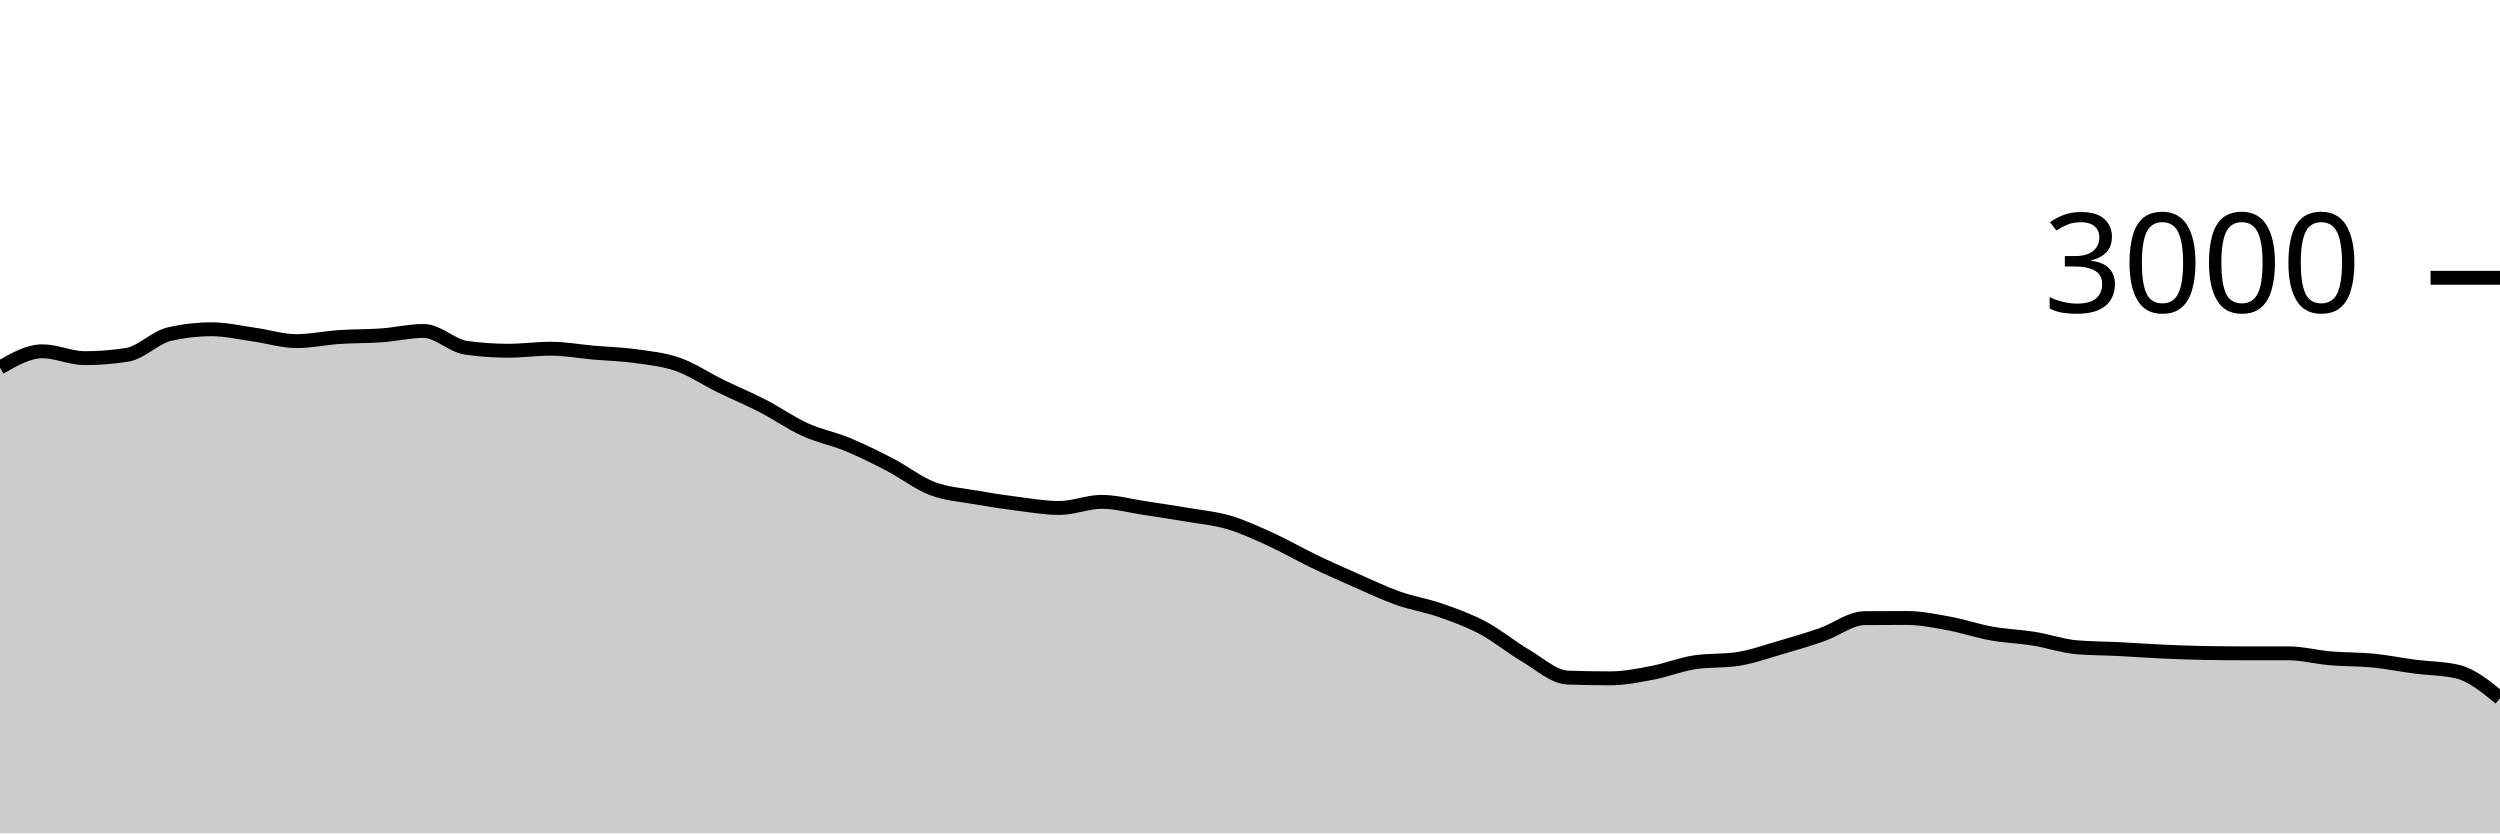
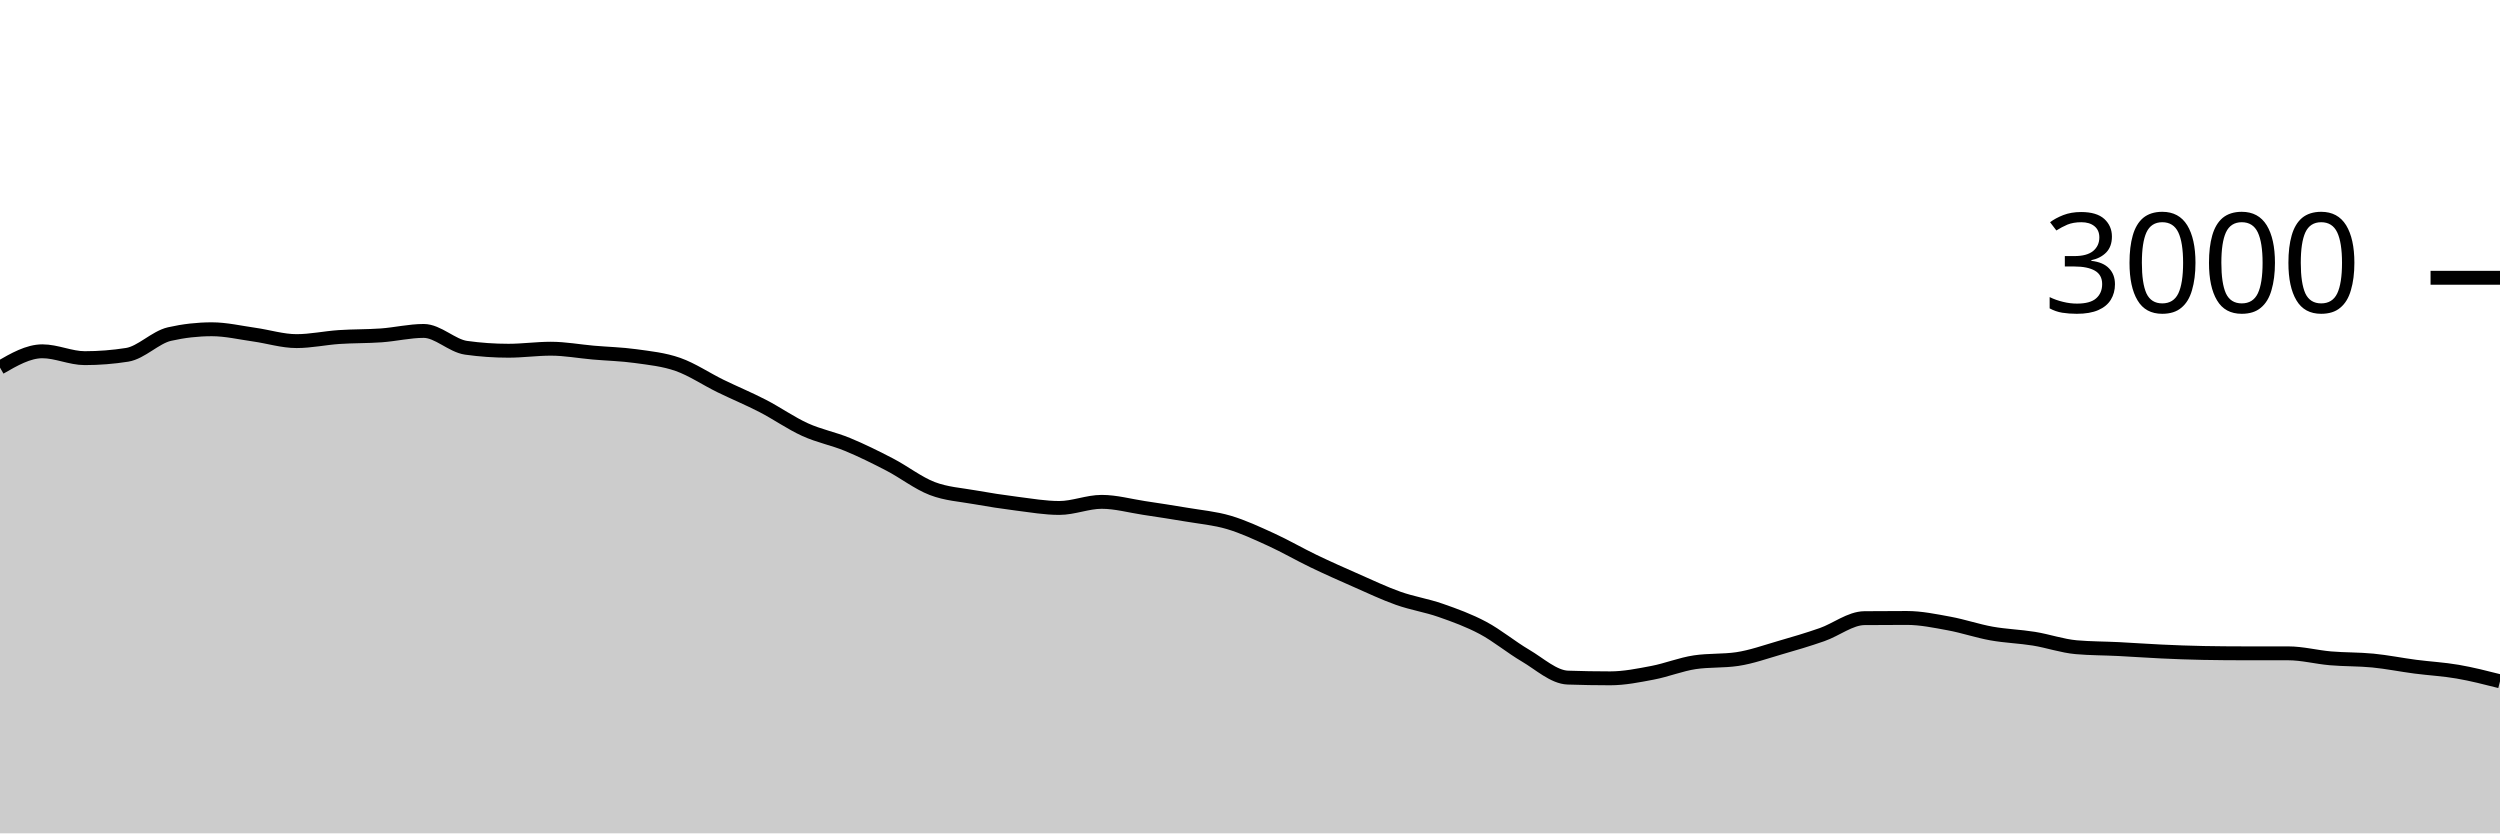
<svg xmlns="http://www.w3.org/2000/svg" viewBox="0 0 180 60">
  <g transform="translate(0,20)">
-     <path class="area" fill="rgba(0, 0, 0, 0.2)" d="M0,6.467C1.017,5.88,2.034,5.293,3.051,5.293C4.068,5.293,5.085,5.787,6.102,5.787C7.119,5.787,8.136,5.707,9.153,5.547C10.169,5.387,11.186,4.284,12.203,4.053C13.22,3.822,14.237,3.707,15.254,3.707C16.271,3.707,17.288,3.951,18.305,4.093C19.322,4.236,20.339,4.56,21.356,4.56C22.373,4.56,23.39,4.336,24.407,4.267C25.424,4.198,26.441,4.22,27.458,4.147C28.475,4.073,29.492,3.827,30.508,3.827C31.525,3.827,32.542,4.898,33.559,5.04C34.576,5.182,35.593,5.253,36.61,5.253C37.627,5.253,38.644,5.107,39.661,5.107C40.678,5.107,41.695,5.298,42.712,5.387C43.729,5.476,44.746,5.498,45.763,5.64C46.78,5.782,47.797,5.882,48.814,6.24C49.831,6.598,50.847,7.289,51.864,7.787C52.881,8.284,53.898,8.702,54.915,9.227C55.932,9.751,56.949,10.471,57.966,10.933C58.983,11.396,60,11.58,61.017,12C62.034,12.42,63.051,12.924,64.068,13.453C65.085,13.982,66.102,14.782,67.119,15.173C68.136,15.564,69.153,15.618,70.169,15.8C71.186,15.982,72.203,16.138,73.22,16.267C74.237,16.396,75.254,16.573,76.271,16.573C77.288,16.573,78.305,16.133,79.322,16.133C80.339,16.133,81.356,16.42,82.373,16.573C83.39,16.727,84.407,16.88,85.424,17.053C86.441,17.227,87.458,17.313,88.475,17.613C89.492,17.913,90.508,18.389,91.525,18.853C92.542,19.318,93.559,19.911,94.576,20.4C95.593,20.889,96.61,21.34,97.627,21.787C98.644,22.233,99.661,22.72,100.678,23.08C101.695,23.44,102.712,23.591,103.729,23.947C104.746,24.302,105.763,24.671,106.78,25.213C107.797,25.756,108.814,26.604,109.831,27.2C110.847,27.796,111.864,28.751,112.881,28.787C113.898,28.822,114.915,28.84,115.932,28.84C116.949,28.84,117.966,28.633,118.983,28.44C120,28.247,121.017,27.831,122.034,27.68C123.051,27.529,124.068,27.604,125.085,27.453C126.102,27.302,127.119,26.933,128.136,26.64C129.153,26.347,130.169,26.049,131.186,25.693C132.203,25.338,133.22,24.516,134.237,24.507C135.254,24.498,136.271,24.493,137.288,24.493C138.305,24.493,139.322,24.707,140.339,24.893C141.356,25.08,142.373,25.431,143.39,25.613C144.407,25.796,145.424,25.822,146.441,25.987C147.458,26.151,148.475,26.511,149.492,26.6C150.508,26.689,151.525,26.682,152.542,26.733C153.559,26.784,154.576,26.86,155.593,26.907C156.61,26.953,157.627,26.996,158.644,27.013C159.661,27.031,160.678,27.04,161.695,27.04C162.712,27.04,163.729,27.04,164.746,27.04C165.763,27.04,166.78,27.313,167.797,27.4C168.814,27.487,169.831,27.46,170.847,27.56C171.864,27.66,172.881,27.867,173.898,28C174.915,28.133,175.932,28.12,176.949,28.36C177.966,28.6,178.983,29.433,180,30.267L180,40C178.983,40,177.966,40,176.949,40C175.932,40,174.915,40,173.898,40C172.881,40,171.864,40,170.847,40C169.831,40,168.814,40,167.797,40C166.78,40,165.763,40,164.746,40C163.729,40,162.712,40,161.695,40C160.678,40,159.661,40,158.644,40C157.627,40,156.61,40,155.593,40C154.576,40,153.559,40,152.542,40C151.525,40,150.508,40,149.492,40C148.475,40,147.458,40,146.441,40C145.424,40,144.407,40,143.39,40C142.373,40,141.356,40,140.339,40C139.322,40,138.305,40,137.288,40C136.271,40,135.254,40,134.237,40C133.22,40,132.203,40,131.186,40C130.169,40,129.153,40,128.136,40C127.119,40,126.102,40,125.085,40C124.068,40,123.051,40,122.034,40C121.017,40,120,40,118.983,40C117.966,40,116.949,40,115.932,40C114.915,40,113.898,40,112.881,40C111.864,40,110.847,40,109.831,40C108.814,40,107.797,40,106.78,40C105.763,40,104.746,40,103.729,40C102.712,40,101.695,40,100.678,40C99.661,40,98.644,40,97.627,40C96.61,40,95.593,40,94.576,40C93.559,40,92.542,40,91.525,40C90.508,40,89.492,40,88.475,40C87.458,40,86.441,40,85.424,40C84.407,40,83.39,40,82.373,40C81.356,40,80.339,40,79.322,40C78.305,40,77.288,40,76.271,40C75.254,40,74.237,40,73.22,40C72.203,40,71.186,40,70.169,40C69.153,40,68.136,40,67.119,40C66.102,40,65.085,40,64.068,40C63.051,40,62.034,40,61.017,40C60,40,58.983,40,57.966,40C56.949,40,55.932,40,54.915,40C53.898,40,52.881,40,51.864,40C50.847,40,49.831,40,48.814,40C47.797,40,46.78,40,45.763,40C44.746,40,43.729,40,42.712,40C41.695,40,40.678,40,39.661,40C38.644,40,37.627,40,36.61,40C35.593,40,34.576,40,33.559,40C32.542,40,31.525,40,30.508,40C29.492,40,28.475,40,27.458,40C26.441,40,25.424,40,24.407,40C23.39,40,22.373,40,21.356,40C20.339,40,19.322,40,18.305,40C17.288,40,16.271,40,15.254,40C14.237,40,13.22,40,12.203,40C11.186,40,10.169,40,9.153,40C8.136,40,7.119,40,6.102,40C5.085,40,4.068,40,3.051,40C2.034,40,1.017,40,0,40Z" />
-     <path class="line" stroke="black" fill="none" d="M0,6.467C1.017,5.88,2.034,5.293,3.051,5.293C4.068,5.293,5.085,5.787,6.102,5.787C7.119,5.787,8.136,5.707,9.153,5.547C10.169,5.387,11.186,4.284,12.203,4.053C13.22,3.822,14.237,3.707,15.254,3.707C16.271,3.707,17.288,3.951,18.305,4.093C19.322,4.236,20.339,4.56,21.356,4.56C22.373,4.56,23.39,4.336,24.407,4.267C25.424,4.198,26.441,4.22,27.458,4.147C28.475,4.073,29.492,3.827,30.508,3.827C31.525,3.827,32.542,4.898,33.559,5.04C34.576,5.182,35.593,5.253,36.61,5.253C37.627,5.253,38.644,5.107,39.661,5.107C40.678,5.107,41.695,5.298,42.712,5.387C43.729,5.476,44.746,5.498,45.763,5.64C46.78,5.782,47.797,5.882,48.814,6.24C49.831,6.598,50.847,7.289,51.864,7.787C52.881,8.284,53.898,8.702,54.915,9.227C55.932,9.751,56.949,10.471,57.966,10.933C58.983,11.396,60,11.58,61.017,12C62.034,12.42,63.051,12.924,64.068,13.453C65.085,13.982,66.102,14.782,67.119,15.173C68.136,15.564,69.153,15.618,70.169,15.8C71.186,15.982,72.203,16.138,73.22,16.267C74.237,16.396,75.254,16.573,76.271,16.573C77.288,16.573,78.305,16.133,79.322,16.133C80.339,16.133,81.356,16.42,82.373,16.573C83.39,16.727,84.407,16.88,85.424,17.053C86.441,17.227,87.458,17.313,88.475,17.613C89.492,17.913,90.508,18.389,91.525,18.853C92.542,19.318,93.559,19.911,94.576,20.4C95.593,20.889,96.61,21.34,97.627,21.787C98.644,22.233,99.661,22.72,100.678,23.08C101.695,23.44,102.712,23.591,103.729,23.947C104.746,24.302,105.763,24.671,106.78,25.213C107.797,25.756,108.814,26.604,109.831,27.2C110.847,27.796,111.864,28.751,112.881,28.787C113.898,28.822,114.915,28.84,115.932,28.84C116.949,28.84,117.966,28.633,118.983,28.44C120,28.247,121.017,27.831,122.034,27.68C123.051,27.529,124.068,27.604,125.085,27.453C126.102,27.302,127.119,26.933,128.136,26.64C129.153,26.347,130.169,26.049,131.186,25.693C132.203,25.338,133.22,24.516,134.237,24.507C135.254,24.498,136.271,24.493,137.288,24.493C138.305,24.493,139.322,24.707,140.339,24.893C141.356,25.08,142.373,25.431,143.39,25.613C144.407,25.796,145.424,25.822,146.441,25.987C147.458,26.151,148.475,26.511,149.492,26.6C150.508,26.689,151.525,26.682,152.542,26.733C153.559,26.784,154.576,26.86,155.593,26.907C156.61,26.953,157.627,26.996,158.644,27.013C159.661,27.031,160.678,27.04,161.695,27.04C162.712,27.04,163.729,27.04,164.746,27.04C165.763,27.04,166.78,27.313,167.797,27.4C168.814,27.487,169.831,27.46,170.847,27.56C171.864,27.66,172.881,27.867,173.898,28C174.915,28.133,175.932,28.12,176.949,28.36C177.966,28.6,178.983,29.433,180,30.267" />
+     <path class="area" fill="rgba(0, 0, 0, 0.2)" d="M0,6.467C1.017,5.88,2.034,5.293,3.051,5.293C4.068,5.293,5.085,5.787,6.102,5.787C7.119,5.787,8.136,5.707,9.153,5.547C10.169,5.387,11.186,4.284,12.203,4.053C13.22,3.822,14.237,3.707,15.254,3.707C16.271,3.707,17.288,3.951,18.305,4.093C19.322,4.236,20.339,4.56,21.356,4.56C22.373,4.56,23.39,4.336,24.407,4.267C25.424,4.198,26.441,4.22,27.458,4.147C28.475,4.073,29.492,3.827,30.508,3.827C31.525,3.827,32.542,4.898,33.559,5.04C34.576,5.182,35.593,5.253,36.61,5.253C37.627,5.253,38.644,5.107,39.661,5.107C40.678,5.107,41.695,5.298,42.712,5.387C43.729,5.476,44.746,5.498,45.763,5.64C46.78,5.782,47.797,5.882,48.814,6.24C49.831,6.598,50.847,7.289,51.864,7.787C52.881,8.284,53.898,8.702,54.915,9.227C55.932,9.751,56.949,10.471,57.966,10.933C58.983,11.396,60,11.58,61.017,12C62.034,12.42,63.051,12.924,64.068,13.453C65.085,13.982,66.102,14.782,67.119,15.173C68.136,15.564,69.153,15.618,70.169,15.8C71.186,15.982,72.203,16.138,73.22,16.267C74.237,16.396,75.254,16.573,76.271,16.573C77.288,16.573,78.305,16.133,79.322,16.133C80.339,16.133,81.356,16.42,82.373,16.573C83.39,16.727,84.407,16.88,85.424,17.053C86.441,17.227,87.458,17.313,88.475,17.613C89.492,17.913,90.508,18.389,91.525,18.853C92.542,19.318,93.559,19.911,94.576,20.4C95.593,20.889,96.61,21.34,97.627,21.787C98.644,22.233,99.661,22.72,100.678,23.08C101.695,23.44,102.712,23.591,103.729,23.947C104.746,24.302,105.763,24.671,106.78,25.213C107.797,25.756,108.814,26.604,109.831,27.2C110.847,27.796,111.864,28.751,112.881,28.787C113.898,28.822,114.915,28.84,115.932,28.84C116.949,28.84,117.966,28.633,118.983,28.44C120,28.247,121.017,27.831,122.034,27.68C123.051,27.529,124.068,27.604,125.085,27.453C126.102,27.302,127.119,26.933,128.136,26.64C129.153,26.347,130.169,26.049,131.186,25.693C132.203,25.338,133.22,24.516,134.237,24.507C135.254,24.498,136.271,24.493,137.288,24.493C138.305,24.493,139.322,24.707,140.339,24.893C141.356,25.08,142.373,25.431,143.39,25.613C144.407,25.796,145.424,25.822,146.441,25.987C147.458,26.151,148.475,26.511,149.492,26.6C150.508,26.689,151.525,26.682,152.542,26.733C153.559,26.784,154.576,26.86,155.593,26.907C156.61,26.953,157.627,26.996,158.644,27.013C159.661,27.031,160.678,27.04,161.695,27.04C162.712,27.04,163.729,27.04,164.746,27.04C165.763,27.04,166.78,27.313,167.797,27.4C168.814,27.487,169.831,27.46,170.847,27.56C171.864,27.66,172.881,27.867,173.898,28C174.915,28.133,175.932,28.184,176.949,28.36C177.966,28.536,178.983,28.794,180,29.053L180,40C178.983,40,177.966,40,176.949,40C175.932,40,174.915,40,173.898,40C172.881,40,171.864,40,170.847,40C169.831,40,168.814,40,167.797,40C166.78,40,165.763,40,164.746,40C163.729,40,162.712,40,161.695,40C160.678,40,159.661,40,158.644,40C157.627,40,156.61,40,155.593,40C154.576,40,153.559,40,152.542,40C151.525,40,150.508,40,149.492,40C148.475,40,147.458,40,146.441,40C145.424,40,144.407,40,143.39,40C142.373,40,141.356,40,140.339,40C139.322,40,138.305,40,137.288,40C136.271,40,135.254,40,134.237,40C133.22,40,132.203,40,131.186,40C130.169,40,129.153,40,128.136,40C127.119,40,126.102,40,125.085,40C124.068,40,123.051,40,122.034,40C121.017,40,120,40,118.983,40C117.966,40,116.949,40,115.932,40C114.915,40,113.898,40,112.881,40C111.864,40,110.847,40,109.831,40C108.814,40,107.797,40,106.78,40C105.763,40,104.746,40,103.729,40C102.712,40,101.695,40,100.678,40C99.661,40,98.644,40,97.627,40C96.61,40,95.593,40,94.576,40C93.559,40,92.542,40,91.525,40C90.508,40,89.492,40,88.475,40C87.458,40,86.441,40,85.424,40C84.407,40,83.39,40,82.373,40C81.356,40,80.339,40,79.322,40C78.305,40,77.288,40,76.271,40C75.254,40,74.237,40,73.22,40C72.203,40,71.186,40,70.169,40C69.153,40,68.136,40,67.119,40C66.102,40,65.085,40,64.068,40C63.051,40,62.034,40,61.017,40C60,40,58.983,40,57.966,40C56.949,40,55.932,40,54.915,40C53.898,40,52.881,40,51.864,40C50.847,40,49.831,40,48.814,40C47.797,40,46.78,40,45.763,40C44.746,40,43.729,40,42.712,40C41.695,40,40.678,40,39.661,40C38.644,40,37.627,40,36.61,40C35.593,40,34.576,40,33.559,40C32.542,40,31.525,40,30.508,40C29.492,40,28.475,40,27.458,40C26.441,40,25.424,40,24.407,40C23.39,40,22.373,40,21.356,40C20.339,40,19.322,40,18.305,40C17.288,40,16.271,40,15.254,40C14.237,40,13.22,40,12.203,40C11.186,40,10.169,40,9.153,40C8.136,40,7.119,40,6.102,40C5.085,40,4.068,40,3.051,40C2.034,40,1.017,40,0,40Z" />
+     <path class="line" stroke="black" fill="none" d="M0,6.467C1.017,5.88,2.034,5.293,3.051,5.293C4.068,5.293,5.085,5.787,6.102,5.787C7.119,5.787,8.136,5.707,9.153,5.547C10.169,5.387,11.186,4.284,12.203,4.053C13.22,3.822,14.237,3.707,15.254,3.707C16.271,3.707,17.288,3.951,18.305,4.093C19.322,4.236,20.339,4.56,21.356,4.56C22.373,4.56,23.39,4.336,24.407,4.267C25.424,4.198,26.441,4.22,27.458,4.147C28.475,4.073,29.492,3.827,30.508,3.827C31.525,3.827,32.542,4.898,33.559,5.04C34.576,5.182,35.593,5.253,36.61,5.253C37.627,5.253,38.644,5.107,39.661,5.107C40.678,5.107,41.695,5.298,42.712,5.387C43.729,5.476,44.746,5.498,45.763,5.64C46.78,5.782,47.797,5.882,48.814,6.24C49.831,6.598,50.847,7.289,51.864,7.787C52.881,8.284,53.898,8.702,54.915,9.227C55.932,9.751,56.949,10.471,57.966,10.933C58.983,11.396,60,11.58,61.017,12C62.034,12.42,63.051,12.924,64.068,13.453C65.085,13.982,66.102,14.782,67.119,15.173C68.136,15.564,69.153,15.618,70.169,15.8C71.186,15.982,72.203,16.138,73.22,16.267C74.237,16.396,75.254,16.573,76.271,16.573C77.288,16.573,78.305,16.133,79.322,16.133C80.339,16.133,81.356,16.42,82.373,16.573C83.39,16.727,84.407,16.88,85.424,17.053C86.441,17.227,87.458,17.313,88.475,17.613C89.492,17.913,90.508,18.389,91.525,18.853C92.542,19.318,93.559,19.911,94.576,20.4C95.593,20.889,96.61,21.34,97.627,21.787C98.644,22.233,99.661,22.72,100.678,23.08C101.695,23.44,102.712,23.591,103.729,23.947C104.746,24.302,105.763,24.671,106.78,25.213C107.797,25.756,108.814,26.604,109.831,27.2C110.847,27.796,111.864,28.751,112.881,28.787C113.898,28.822,114.915,28.84,115.932,28.84C116.949,28.84,117.966,28.633,118.983,28.44C120,28.247,121.017,27.831,122.034,27.68C123.051,27.529,124.068,27.604,125.085,27.453C126.102,27.302,127.119,26.933,128.136,26.64C129.153,26.347,130.169,26.049,131.186,25.693C132.203,25.338,133.22,24.516,134.237,24.507C135.254,24.498,136.271,24.493,137.288,24.493C138.305,24.493,139.322,24.707,140.339,24.893C141.356,25.08,142.373,25.431,143.39,25.613C144.407,25.796,145.424,25.822,146.441,25.987C147.458,26.151,148.475,26.511,149.492,26.6C150.508,26.689,151.525,26.682,152.542,26.733C153.559,26.784,154.576,26.86,155.593,26.907C156.61,26.953,157.627,26.996,158.644,27.013C159.661,27.031,160.678,27.04,161.695,27.04C162.712,27.04,163.729,27.04,164.746,27.04C165.763,27.04,166.78,27.313,167.797,27.4C168.814,27.487,169.831,27.46,170.847,27.56C171.864,27.66,172.881,27.867,173.898,28C174.915,28.133,175.932,28.184,176.949,28.36C177.966,28.536,178.983,28.794,180,29.053" />
    <path class="axis-ceiling" stroke-width="1" stroke="black" fill="none" d="M175,0L180,0" />
    <text class="axis-ceiling-label" font-family="sans-serif" text-anchor="end" font-size="10px" x="170" y="2.5">3000</text>
  </g>
</svg>
